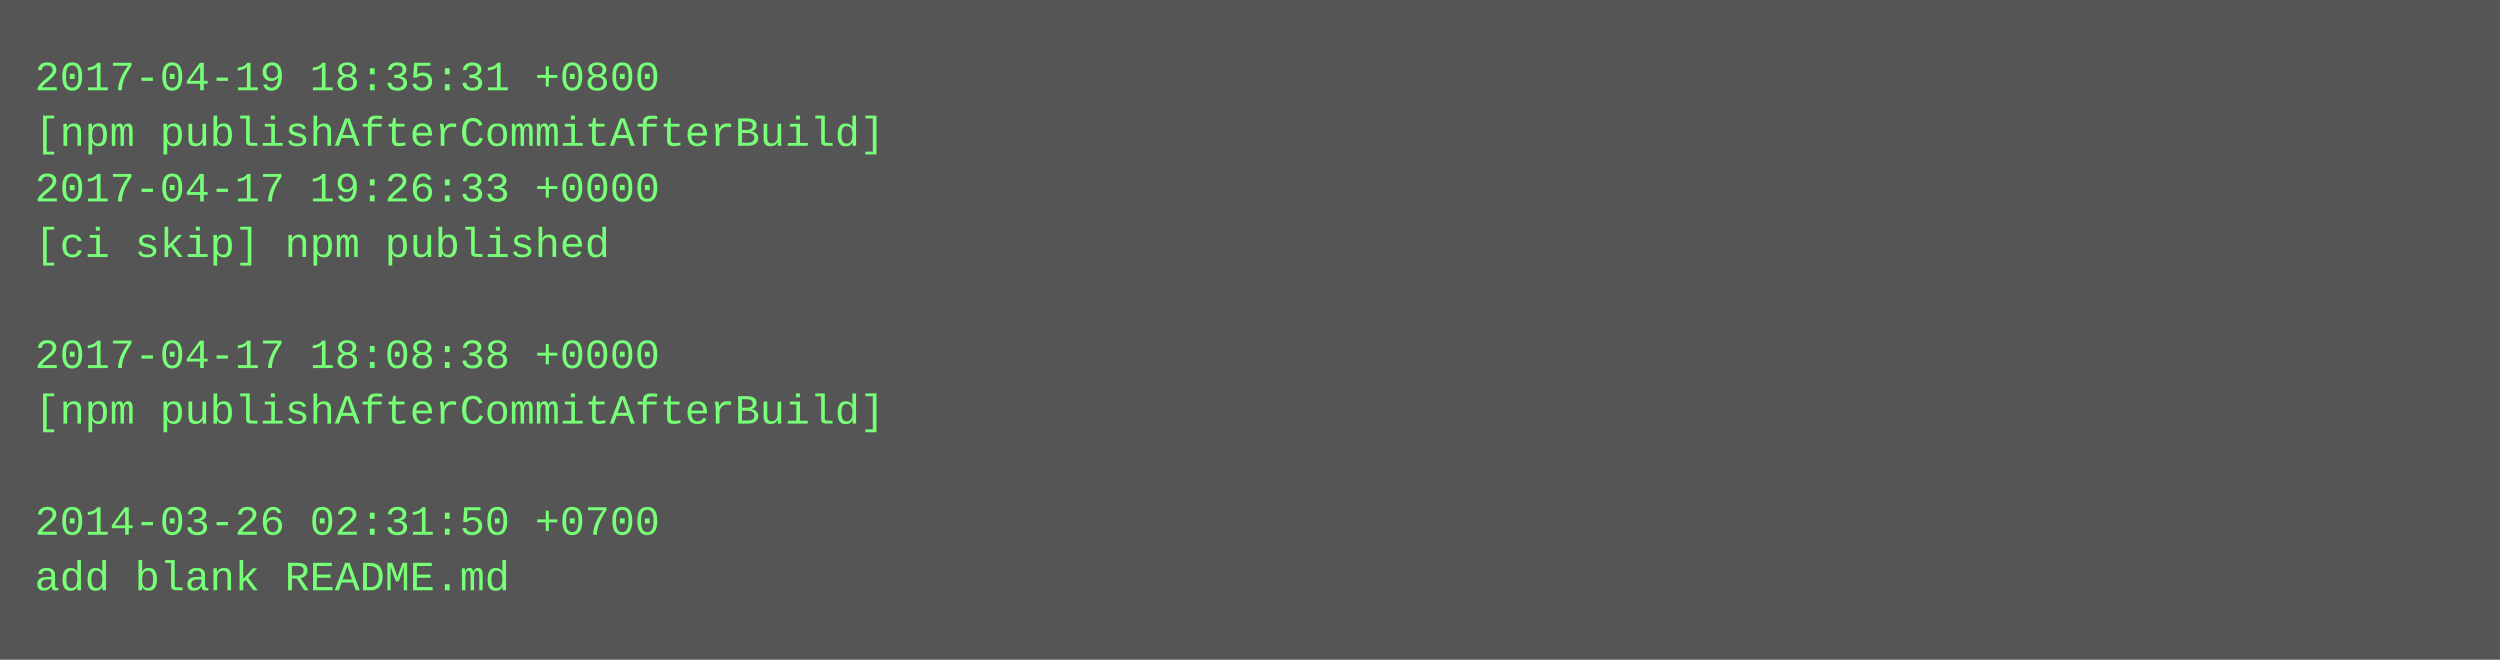
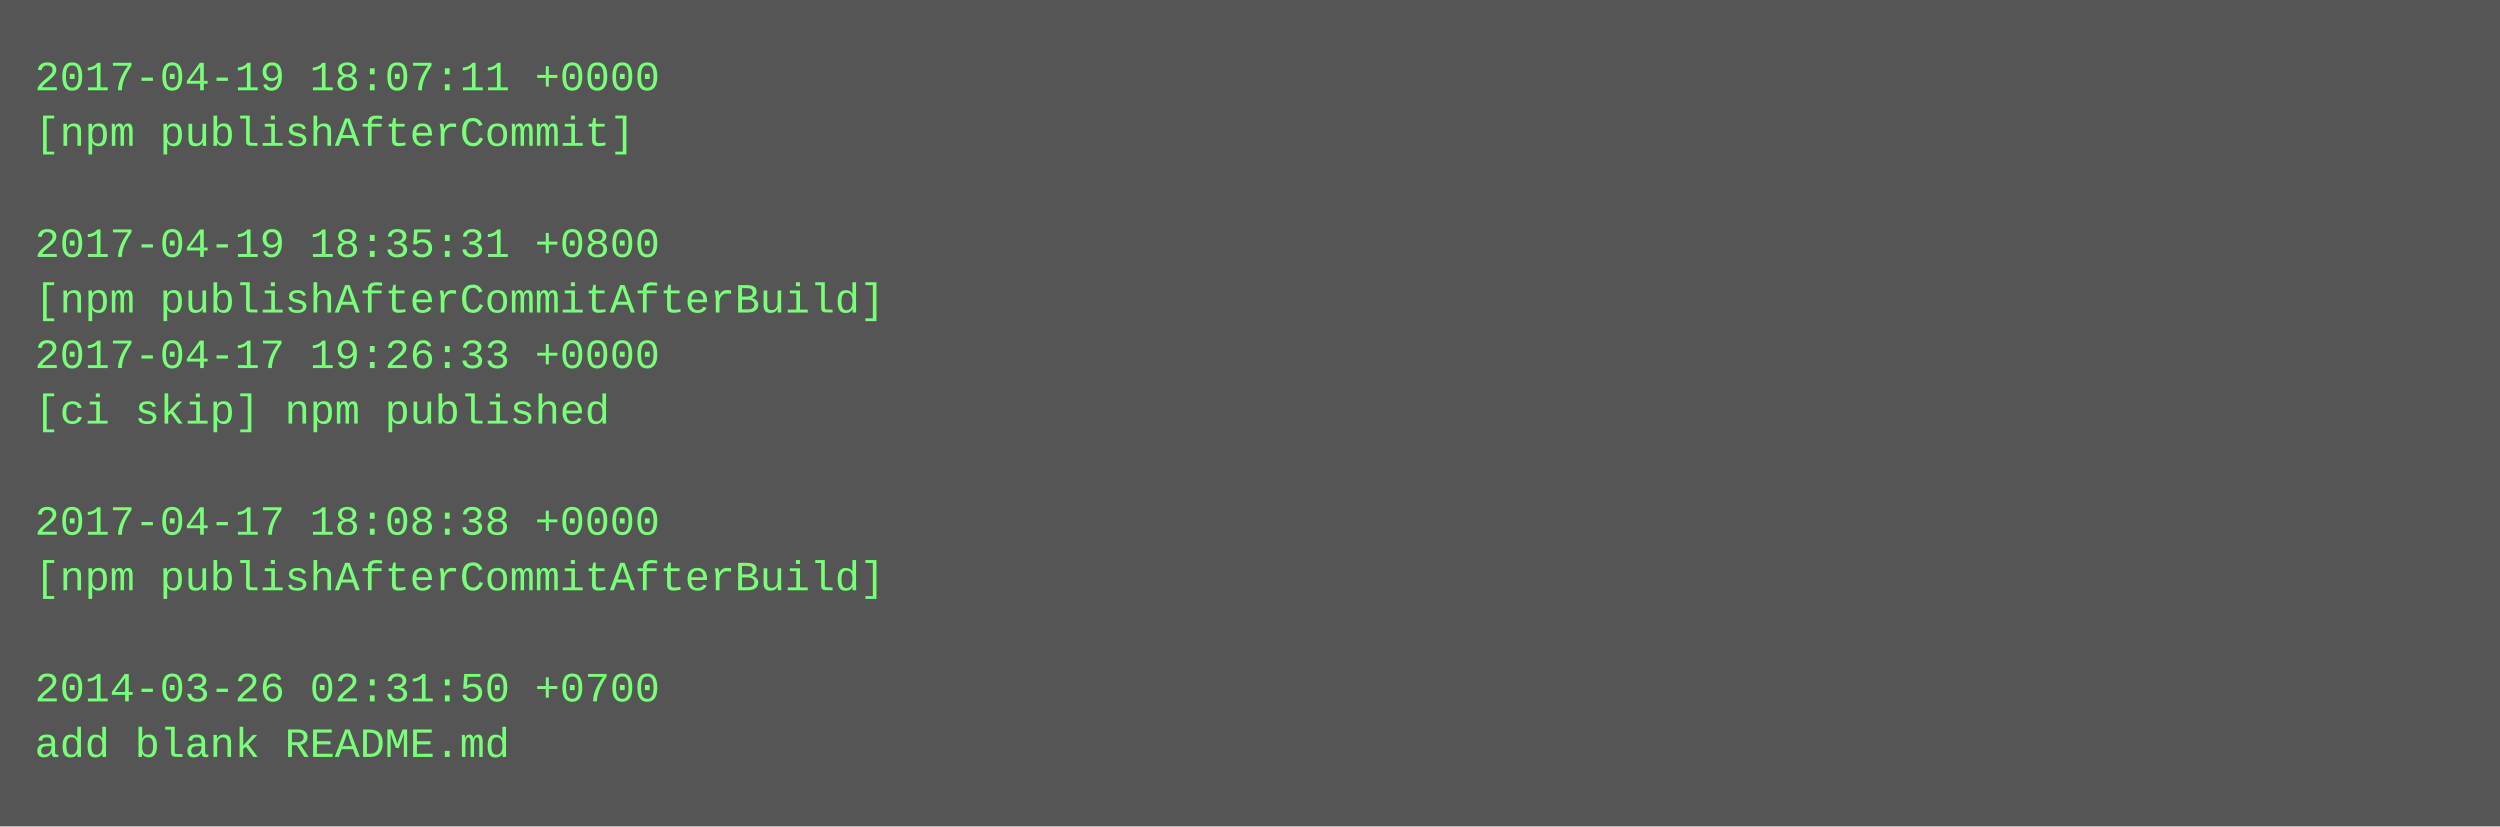
- <svg xmlns="http://www.w3.org/2000/svg" height="190" width="720">
-   <rect height="190" fill="#555" width="720" />
+ <svg xmlns="http://www.w3.org/2000/svg" height="238" width="720">
+   <rect height="238" fill="#555" width="720" />
  <text fill="#7f7" font-family="Courier New" font-size="12" xml:space="preserve">
-     <tspan x="10" y="26">2017-04-19 18:35:31 +0800</tspan>
-     <tspan x="10" y="42">[npm publishAfterCommitAfterBuild]</tspan>
-     <tspan x="10" y="58">2017-04-17 19:26:33 +0000</tspan>
-     <tspan x="10" y="74">[ci skip] npm published</tspan>
-     <tspan x="10" y="90" />
-     <tspan x="10" y="106">2017-04-17 18:08:38 +0000</tspan>
-     <tspan x="10" y="122">[npm publishAfterCommitAfterBuild]</tspan>
+     <tspan x="10" y="26">2017-04-19 18:07:11 +0000</tspan>
+     <tspan x="10" y="42">[npm publishAfterCommit]</tspan>
+     <tspan x="10" y="58" />
+     <tspan x="10" y="74">2017-04-19 18:35:31 +0800</tspan>
+     <tspan x="10" y="90">[npm publishAfterCommitAfterBuild]</tspan>
+     <tspan x="10" y="106">2017-04-17 19:26:33 +0000</tspan>
+     <tspan x="10" y="122">[ci skip] npm published</tspan>
    <tspan x="10" y="138" />
-     <tspan x="10" y="154">2014-03-26 02:31:50 +0700</tspan>
-     <tspan x="10" y="170">add blank README.md</tspan>
+     <tspan x="10" y="154">2017-04-17 18:08:38 +0000</tspan>
+     <tspan x="10" y="170">[npm publishAfterCommitAfterBuild]</tspan>
+     <tspan x="10" y="186" />
+     <tspan x="10" y="202">2014-03-26 02:31:50 +0700</tspan>
+     <tspan x="10" y="218">add blank README.md</tspan>
  </text>
</svg>
